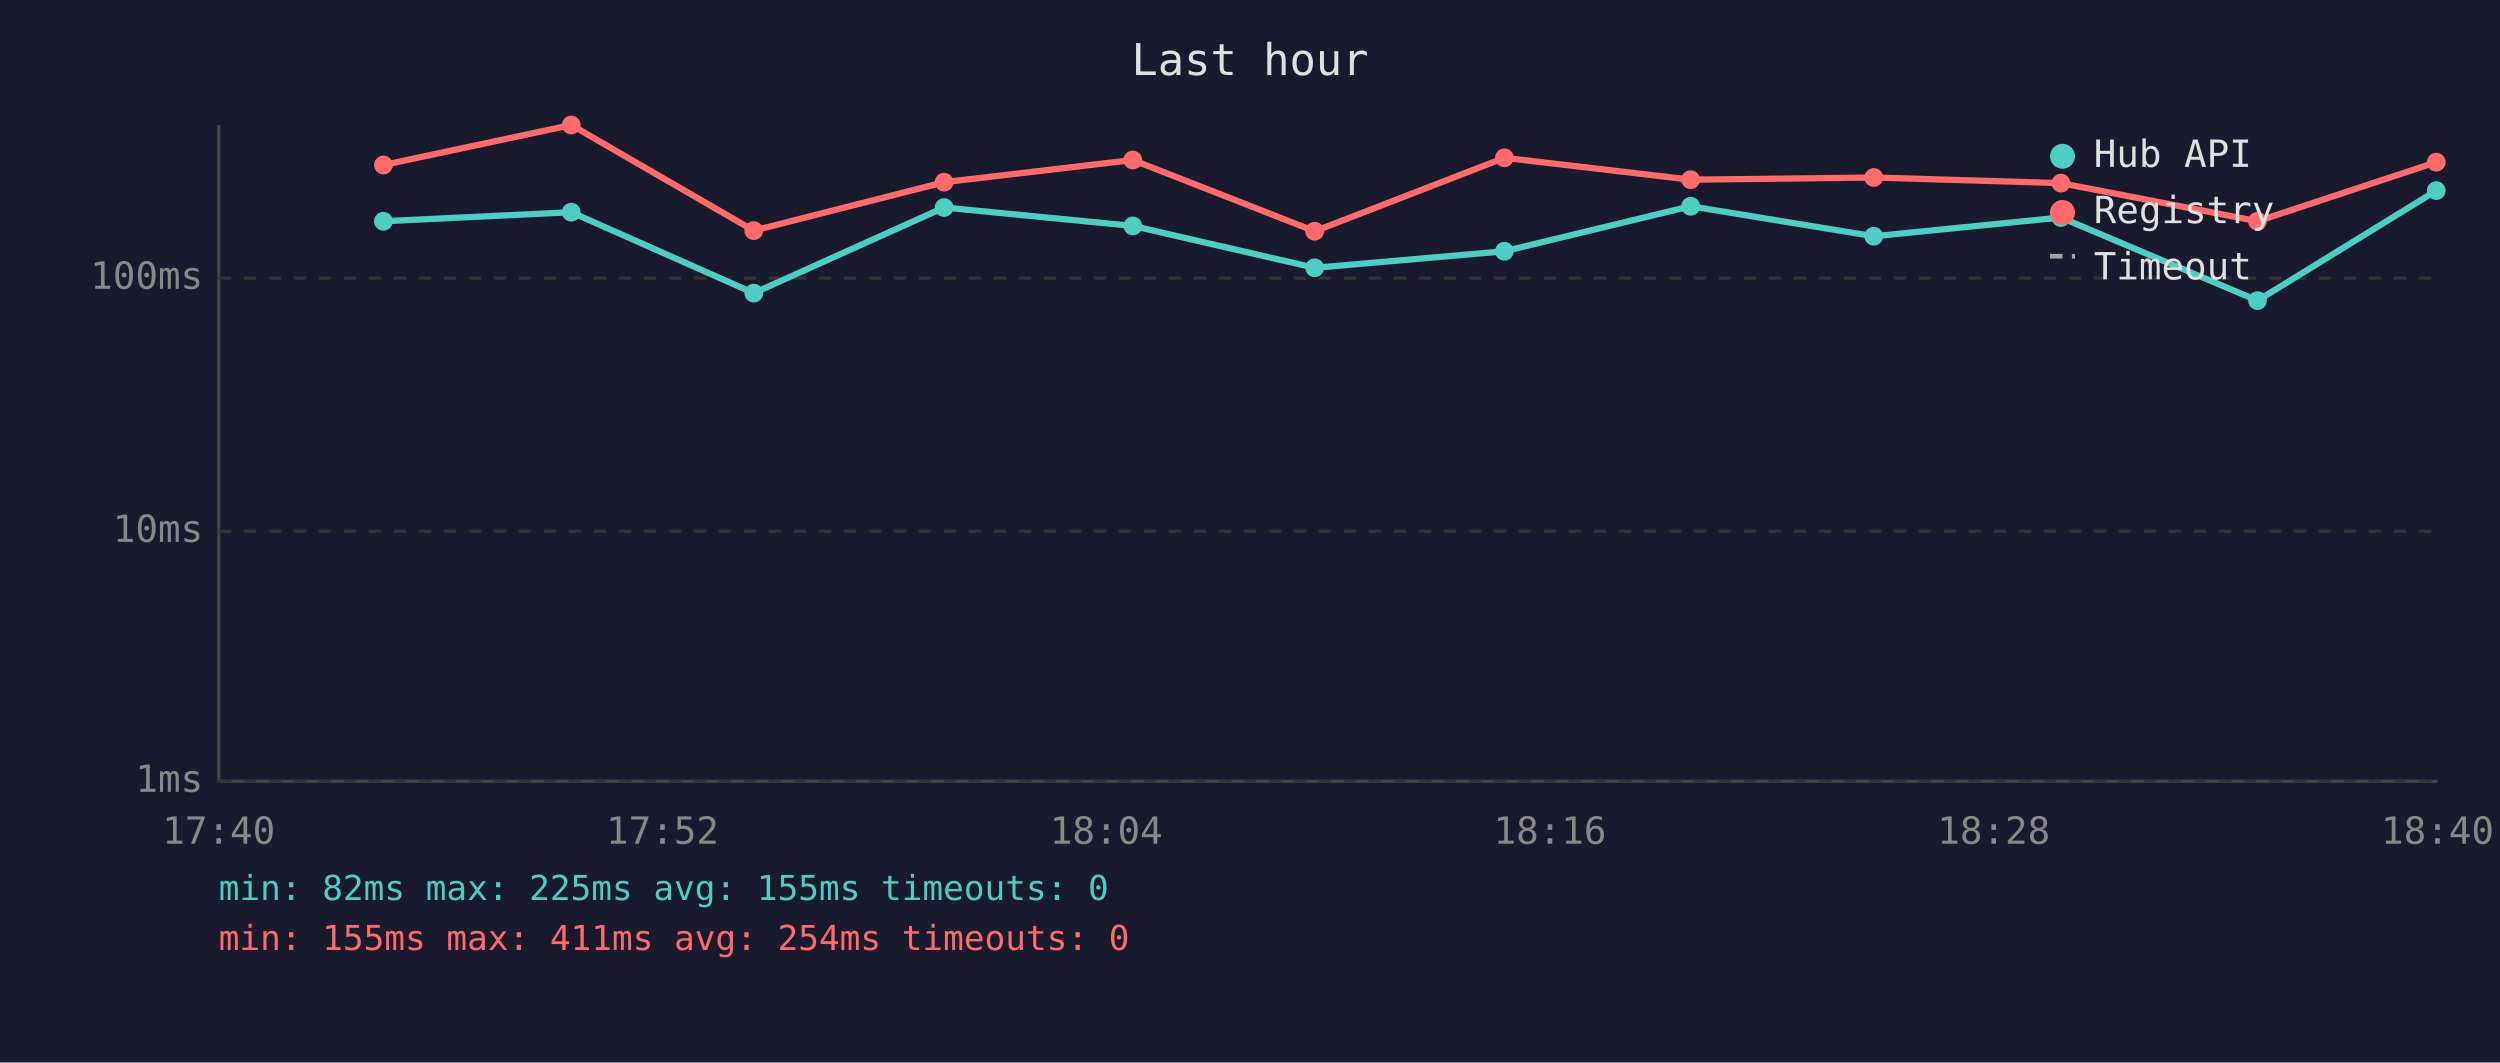
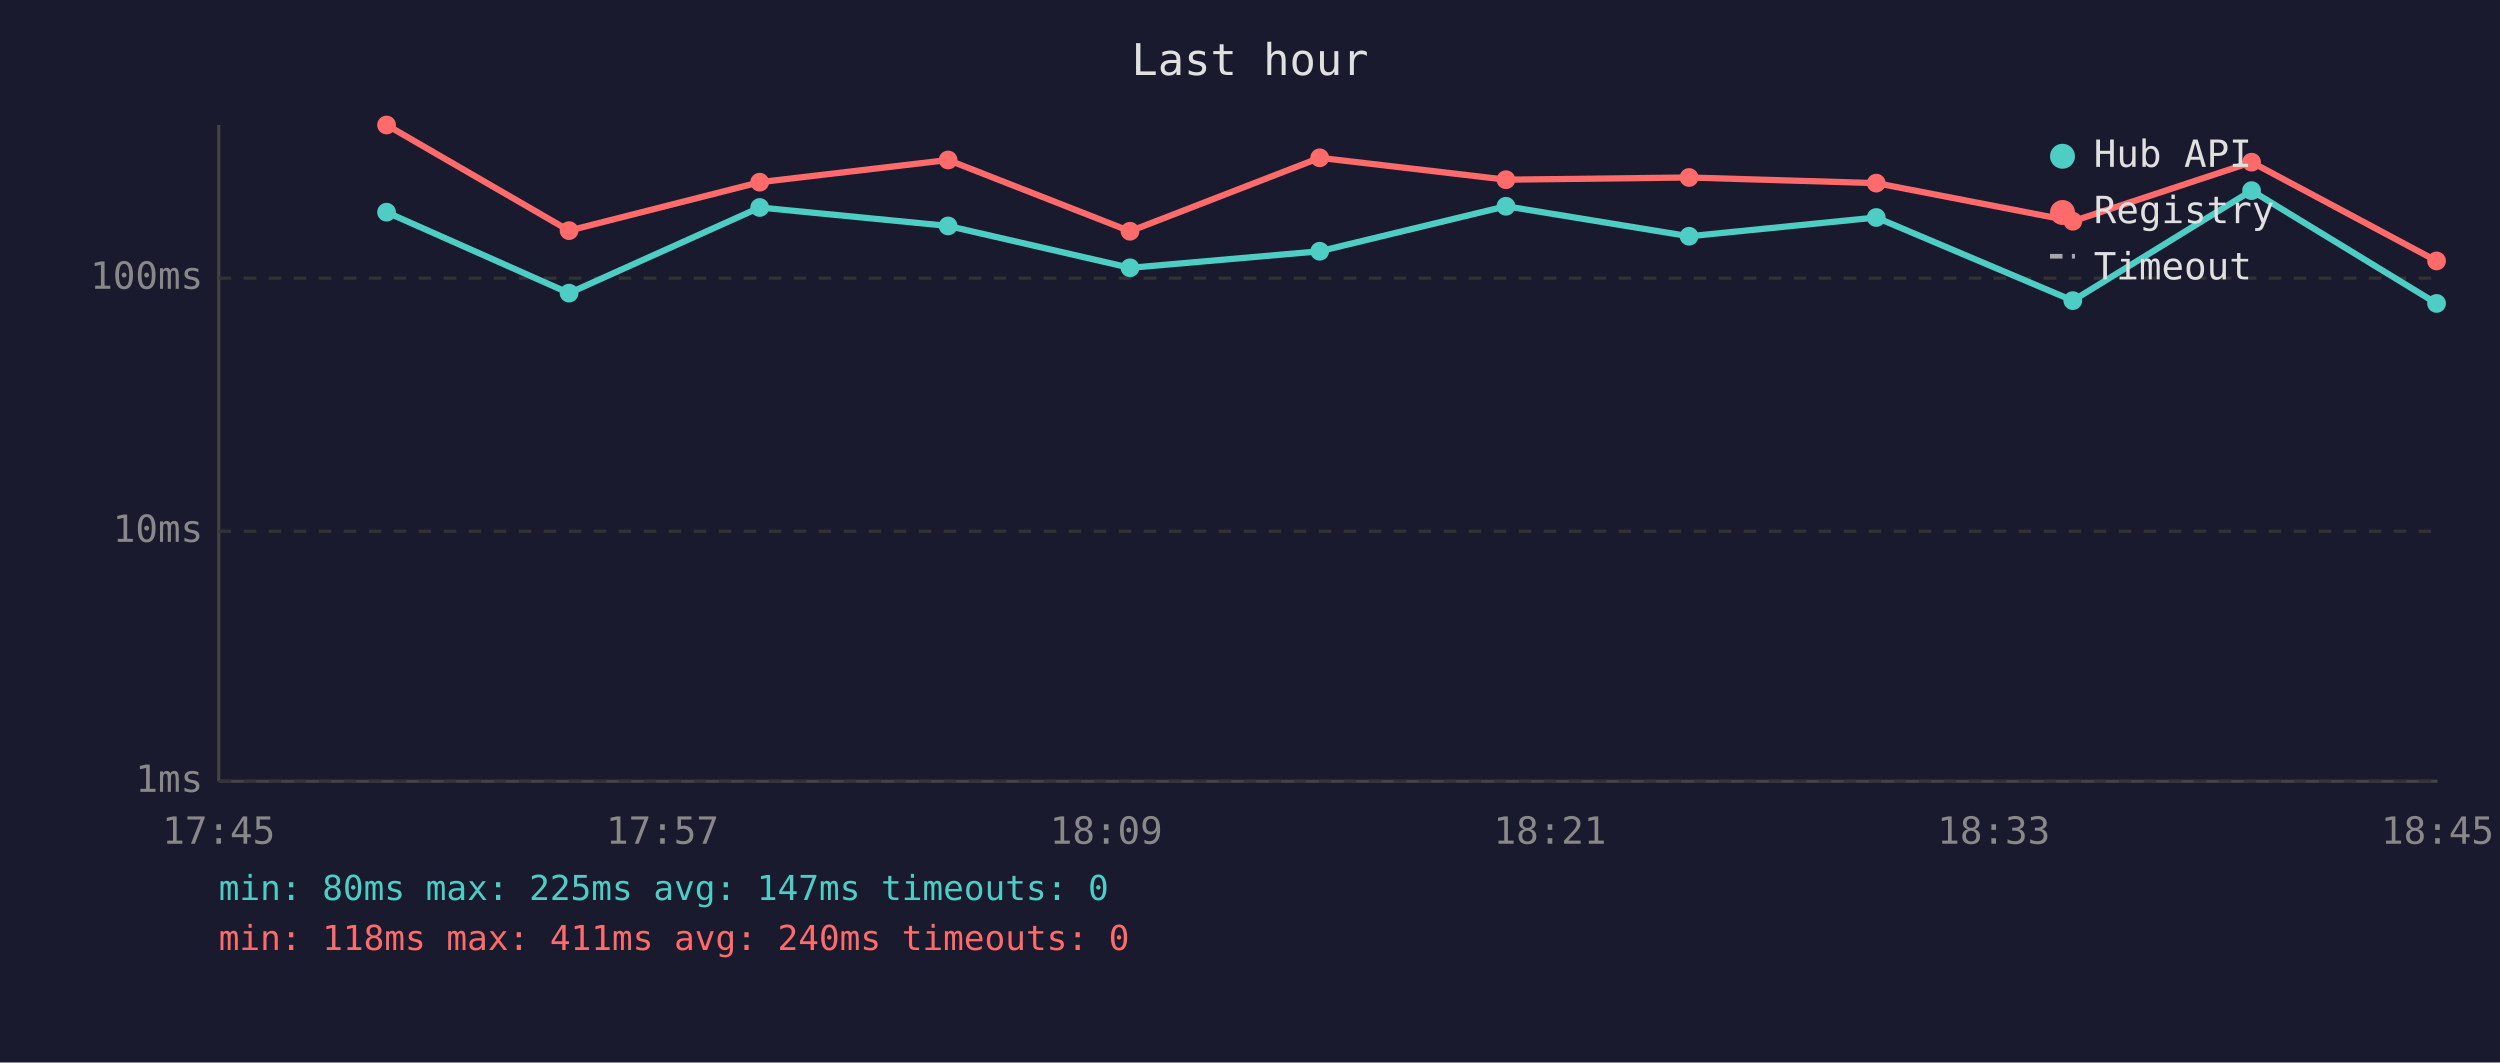
<svg xmlns="http://www.w3.org/2000/svg" viewBox="0 0 800 340" font-family="monospace" font-size="12">
  <rect width="800" height="340" fill="#1a1a2e" />
  <text x="400" y="24" fill="#e0e0e0" font-size="14" text-anchor="middle">Last hour</text>
  <line x1="70" y1="40" x2="70" y2="250" stroke="#444" stroke-width="1" />
  <line x1="70" y1="250" x2="780" y2="250" stroke="#444" stroke-width="1" />
  <line x1="70" y1="250" x2="780" y2="250" stroke="#333" stroke-width="1" stroke-dasharray="4" />
  <text x="65" y="250" fill="#888" text-anchor="end" dominant-baseline="middle">1ms</text>
  <line x1="70" y1="170" x2="780" y2="170" stroke="#333" stroke-width="1" stroke-dasharray="4" />
  <text x="65" y="170" fill="#888" text-anchor="end" dominant-baseline="middle">10ms</text>
  <line x1="70" y1="89" x2="780" y2="89" stroke="#333" stroke-width="1" stroke-dasharray="4" />
  <text x="65" y="89" fill="#888" text-anchor="end" dominant-baseline="middle">100ms</text>
-   <text x="70" y="270" fill="#888" text-anchor="middle">17:40</text>
-   <text x="212" y="270" fill="#888" text-anchor="middle">17:52</text>
-   <text x="354" y="270" fill="#888" text-anchor="middle">18:04</text>
-   <text x="496" y="270" fill="#888" text-anchor="middle">18:16</text>
-   <text x="638" y="270" fill="#888" text-anchor="middle">18:28</text>
-   <text x="780" y="270" fill="#888" text-anchor="middle">18:40</text>
-   <polyline points="122.7,70.8 182.8,67.9 241.2,93.8 302.1,66.4 362.5,72.3 420.7,85.7 481.4,80.4 541.0,66.0 599.6,75.6 659.5,69.6 722.4,96.2 779.6,61.0" fill="none" stroke="#4ecdc4" stroke-width="2" opacity="1" />
-   <circle cx="122.7" cy="70.8" r="3" fill="#4ecdc4" />
-   <circle cx="182.8" cy="67.9" r="3" fill="#4ecdc4" />
-   <circle cx="241.2" cy="93.8" r="3" fill="#4ecdc4" />
-   <circle cx="302.1" cy="66.4" r="3" fill="#4ecdc4" />
-   <circle cx="362.5" cy="72.3" r="3" fill="#4ecdc4" />
-   <circle cx="420.7" cy="85.7" r="3" fill="#4ecdc4" />
-   <circle cx="481.4" cy="80.4" r="3" fill="#4ecdc4" />
-   <circle cx="541.0" cy="66.0" r="3" fill="#4ecdc4" />
-   <circle cx="599.6" cy="75.6" r="3" fill="#4ecdc4" />
-   <circle cx="659.5" cy="69.6" r="3" fill="#4ecdc4" />
-   <circle cx="722.4" cy="96.2" r="3" fill="#4ecdc4" />
-   <circle cx="779.6" cy="61.0" r="3" fill="#4ecdc4" />
-   <polyline points="122.7,52.8 182.8,40.0 241.2,73.8 302.1,58.3 362.5,51.2 420.7,74.0 481.4,50.5 541.0,57.5 599.6,56.8 659.5,58.6 722.4,70.8 779.6,51.9" fill="none" stroke="#ff6b6b" stroke-width="2" opacity="1" />
-   <circle cx="122.7" cy="52.8" r="3" fill="#ff6b6b" />
-   <circle cx="182.8" cy="40.0" r="3" fill="#ff6b6b" />
-   <circle cx="241.2" cy="73.8" r="3" fill="#ff6b6b" />
-   <circle cx="302.1" cy="58.3" r="3" fill="#ff6b6b" />
-   <circle cx="362.5" cy="51.2" r="3" fill="#ff6b6b" />
-   <circle cx="420.7" cy="74.0" r="3" fill="#ff6b6b" />
-   <circle cx="481.4" cy="50.5" r="3" fill="#ff6b6b" />
-   <circle cx="541.0" cy="57.5" r="3" fill="#ff6b6b" />
-   <circle cx="599.6" cy="56.8" r="3" fill="#ff6b6b" />
-   <circle cx="659.5" cy="58.6" r="3" fill="#ff6b6b" />
-   <circle cx="722.4" cy="70.8" r="3" fill="#ff6b6b" />
-   <circle cx="779.6" cy="51.9" r="3" fill="#ff6b6b" />
+   <text x="70" y="270" fill="#888" text-anchor="middle">17:45</text>
+   <text x="212" y="270" fill="#888" text-anchor="middle">17:57</text>
+   <text x="354" y="270" fill="#888" text-anchor="middle">18:09</text>
+   <text x="496" y="270" fill="#888" text-anchor="middle">18:21</text>
+   <text x="638" y="270" fill="#888" text-anchor="middle">18:33</text>
+   <text x="780" y="270" fill="#888" text-anchor="middle">18:45</text>
+   <polyline points="123.7,67.9 182.1,93.8 243.1,66.4 303.4,72.3 361.6,85.7 422.3,80.4 481.9,66.0 540.5,75.6 600.4,69.6 663.3,96.2 720.5,61.0 779.7,97.1" fill="none" stroke="#4ecdc4" stroke-width="2" opacity="1" />
+   <circle cx="123.7" cy="67.9" r="3" fill="#4ecdc4" />
+   <circle cx="182.1" cy="93.8" r="3" fill="#4ecdc4" />
+   <circle cx="243.1" cy="66.4" r="3" fill="#4ecdc4" />
+   <circle cx="303.4" cy="72.3" r="3" fill="#4ecdc4" />
+   <circle cx="361.6" cy="85.7" r="3" fill="#4ecdc4" />
+   <circle cx="422.3" cy="80.4" r="3" fill="#4ecdc4" />
+   <circle cx="481.9" cy="66.0" r="3" fill="#4ecdc4" />
+   <circle cx="540.5" cy="75.6" r="3" fill="#4ecdc4" />
+   <circle cx="600.4" cy="69.6" r="3" fill="#4ecdc4" />
+   <circle cx="663.3" cy="96.2" r="3" fill="#4ecdc4" />
+   <circle cx="720.5" cy="61.0" r="3" fill="#4ecdc4" />
+   <circle cx="779.7" cy="97.1" r="3" fill="#4ecdc4" />
+   <polyline points="123.7,40.0 182.1,73.8 243.1,58.3 303.4,51.2 361.6,74.0 422.3,50.5 481.9,57.5 540.5,56.8 600.4,58.6 663.3,70.8 720.5,51.9 779.7,83.5" fill="none" stroke="#ff6b6b" stroke-width="2" opacity="1" />
+   <circle cx="123.7" cy="40.0" r="3" fill="#ff6b6b" />
+   <circle cx="182.1" cy="73.8" r="3" fill="#ff6b6b" />
+   <circle cx="243.1" cy="58.3" r="3" fill="#ff6b6b" />
+   <circle cx="303.4" cy="51.2" r="3" fill="#ff6b6b" />
+   <circle cx="361.6" cy="74.0" r="3" fill="#ff6b6b" />
+   <circle cx="422.3" cy="50.5" r="3" fill="#ff6b6b" />
+   <circle cx="481.9" cy="57.5" r="3" fill="#ff6b6b" />
+   <circle cx="540.5" cy="56.8" r="3" fill="#ff6b6b" />
+   <circle cx="600.4" cy="58.6" r="3" fill="#ff6b6b" />
+   <circle cx="663.3" cy="70.8" r="3" fill="#ff6b6b" />
+   <circle cx="720.5" cy="51.9" r="3" fill="#ff6b6b" />
+   <circle cx="779.7" cy="83.5" r="3" fill="#ff6b6b" />
  <circle cx="660" cy="50" r="4" fill="#4ecdc4" />
  <text x="670" y="50" fill="#e0e0e0" dominant-baseline="middle">Hub API</text>
  <circle cx="660" cy="68" r="4" fill="#ff6b6b" />
  <text x="670" y="68" fill="#e0e0e0" dominant-baseline="middle">Registry</text>
  <line x1="656" y1="82" x2="664" y2="82" stroke="#e0e0e0" stroke-width="1.5" stroke-dasharray="4,3" opacity="0.7" />
  <text x="670" y="86" fill="#e0e0e0" dominant-baseline="middle">Timeout</text>
-   <text x="70" y="288" fill="#4ecdc4" font-size="11">min: 82ms  max: 225ms  avg: 155ms  timeouts: 0</text>
-   <text x="70" y="304" fill="#ff6b6b" font-size="11">min: 155ms  max: 411ms  avg: 254ms  timeouts: 0</text>
+   <text x="70" y="288" fill="#4ecdc4" font-size="11">min: 80ms  max: 225ms  avg: 147ms  timeouts: 0</text>
+   <text x="70" y="304" fill="#ff6b6b" font-size="11">min: 118ms  max: 411ms  avg: 240ms  timeouts: 0</text>
</svg>
